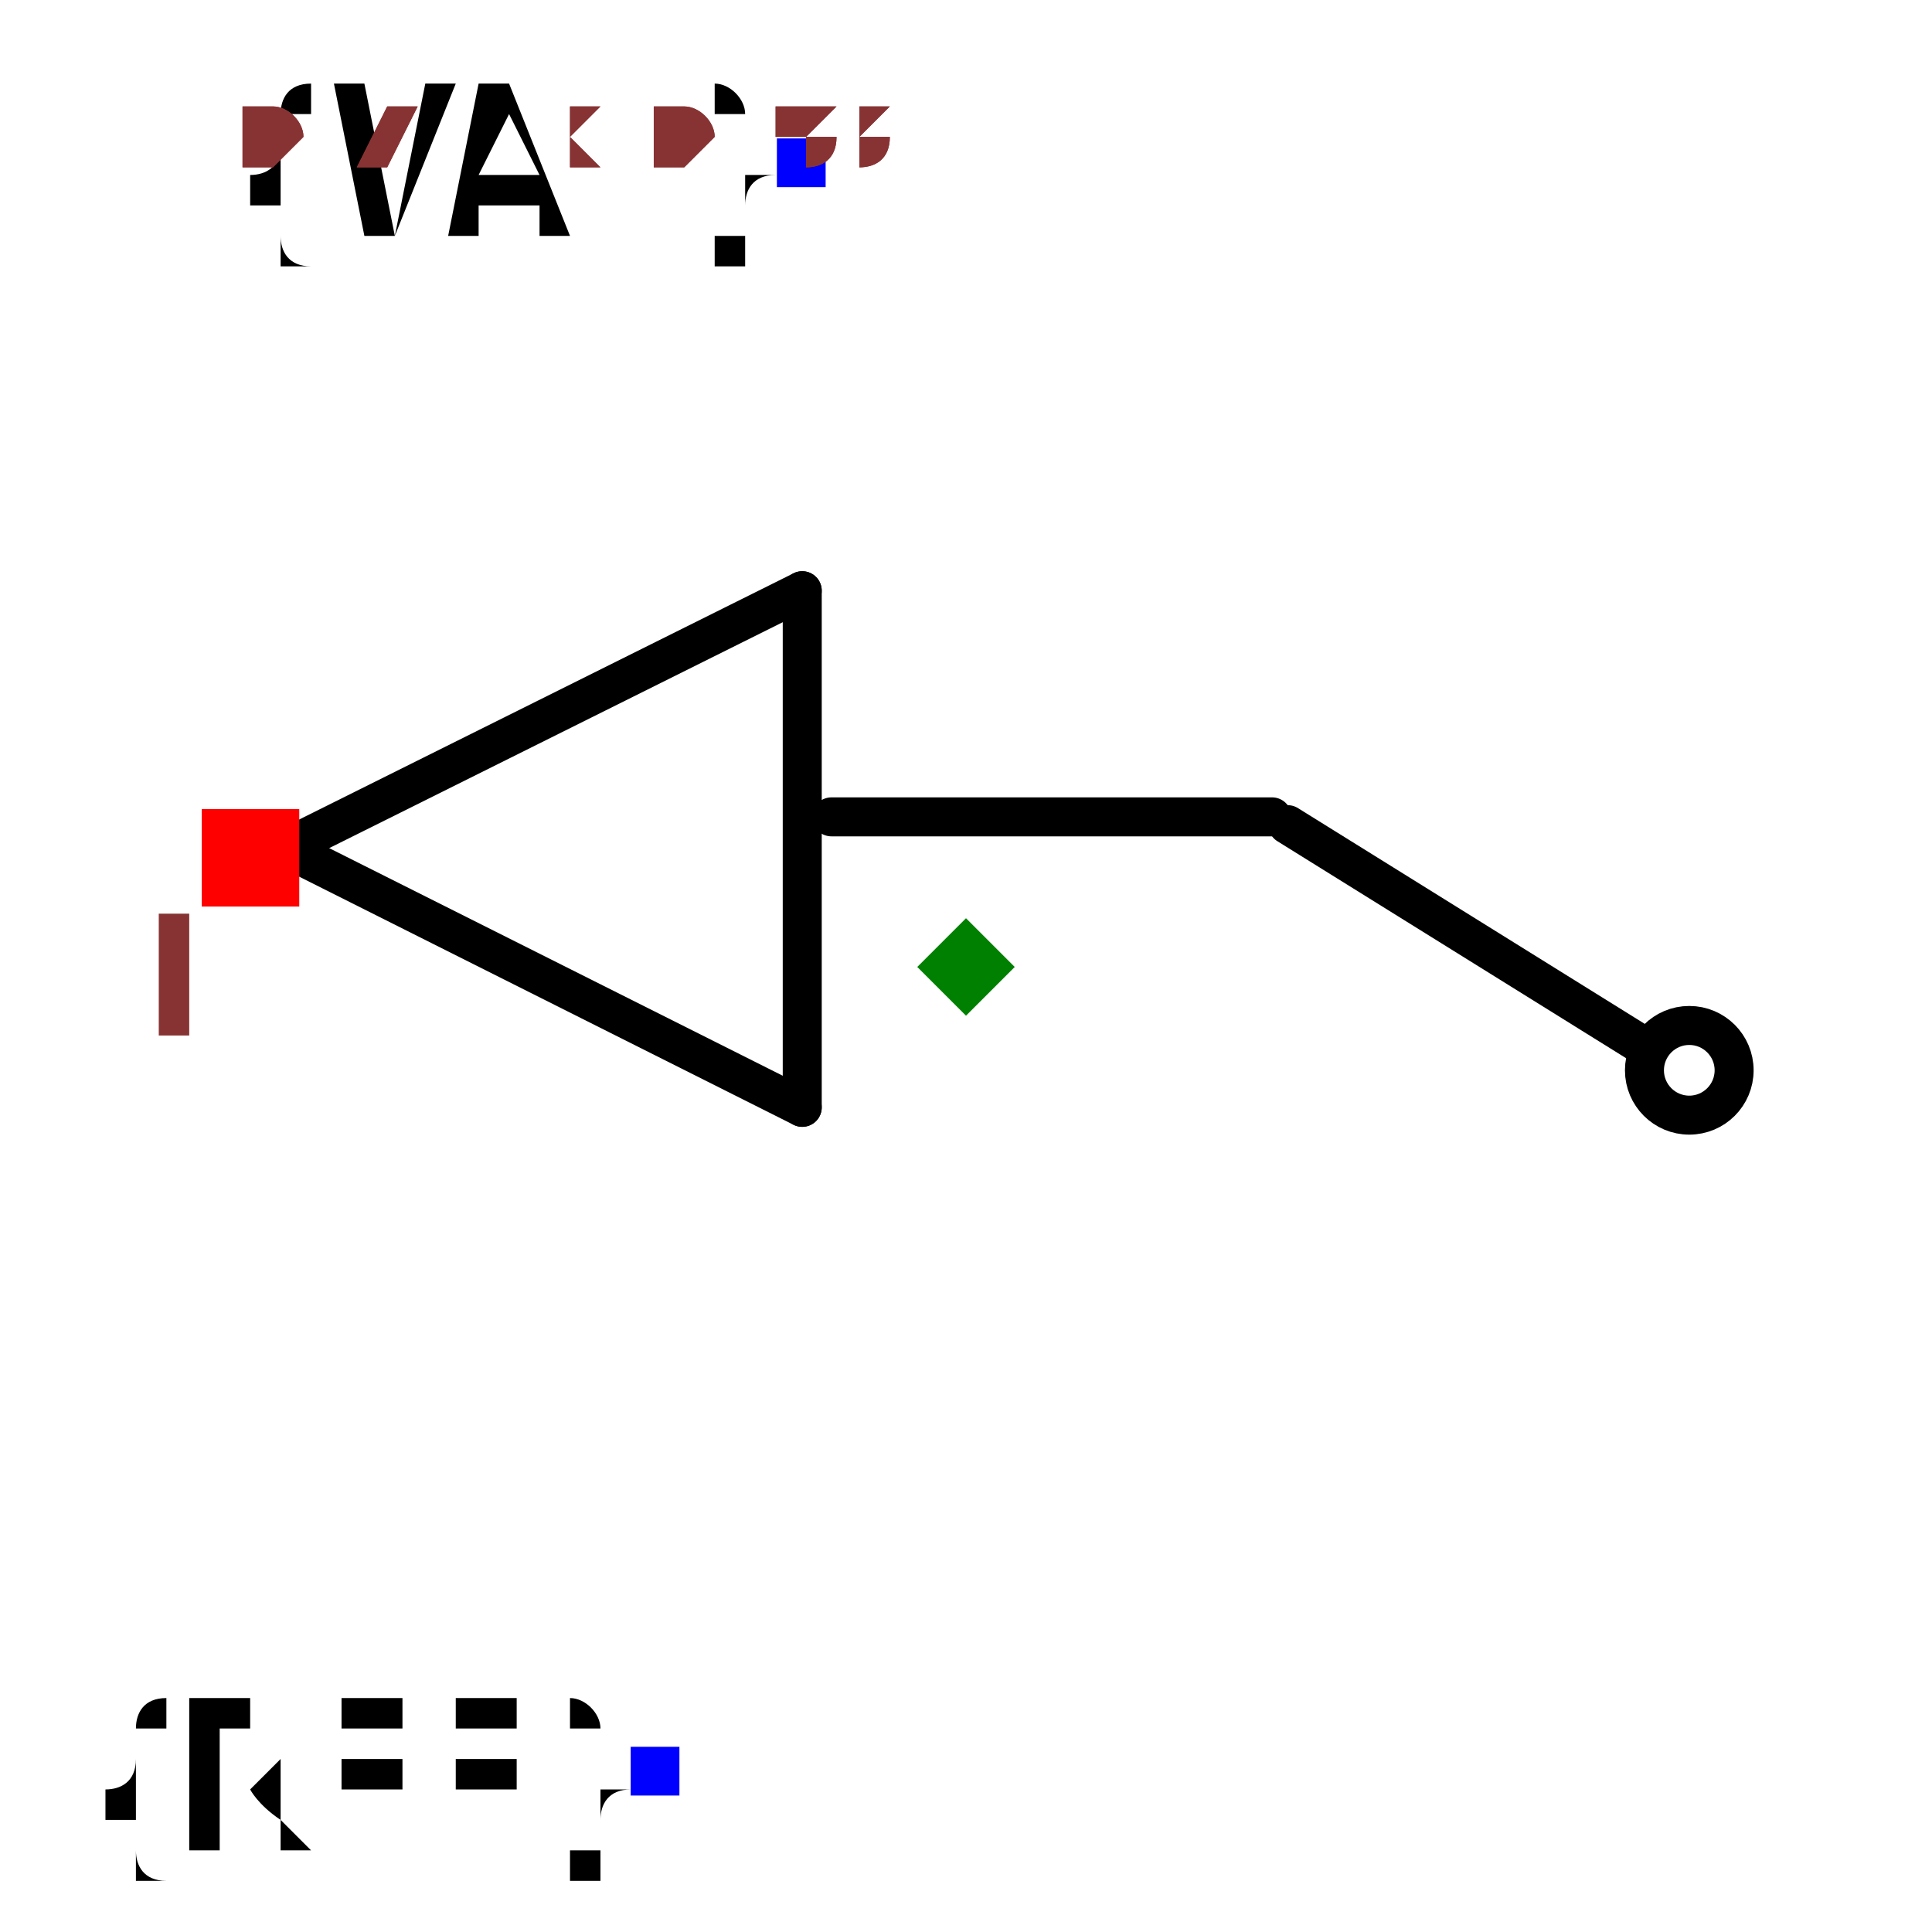
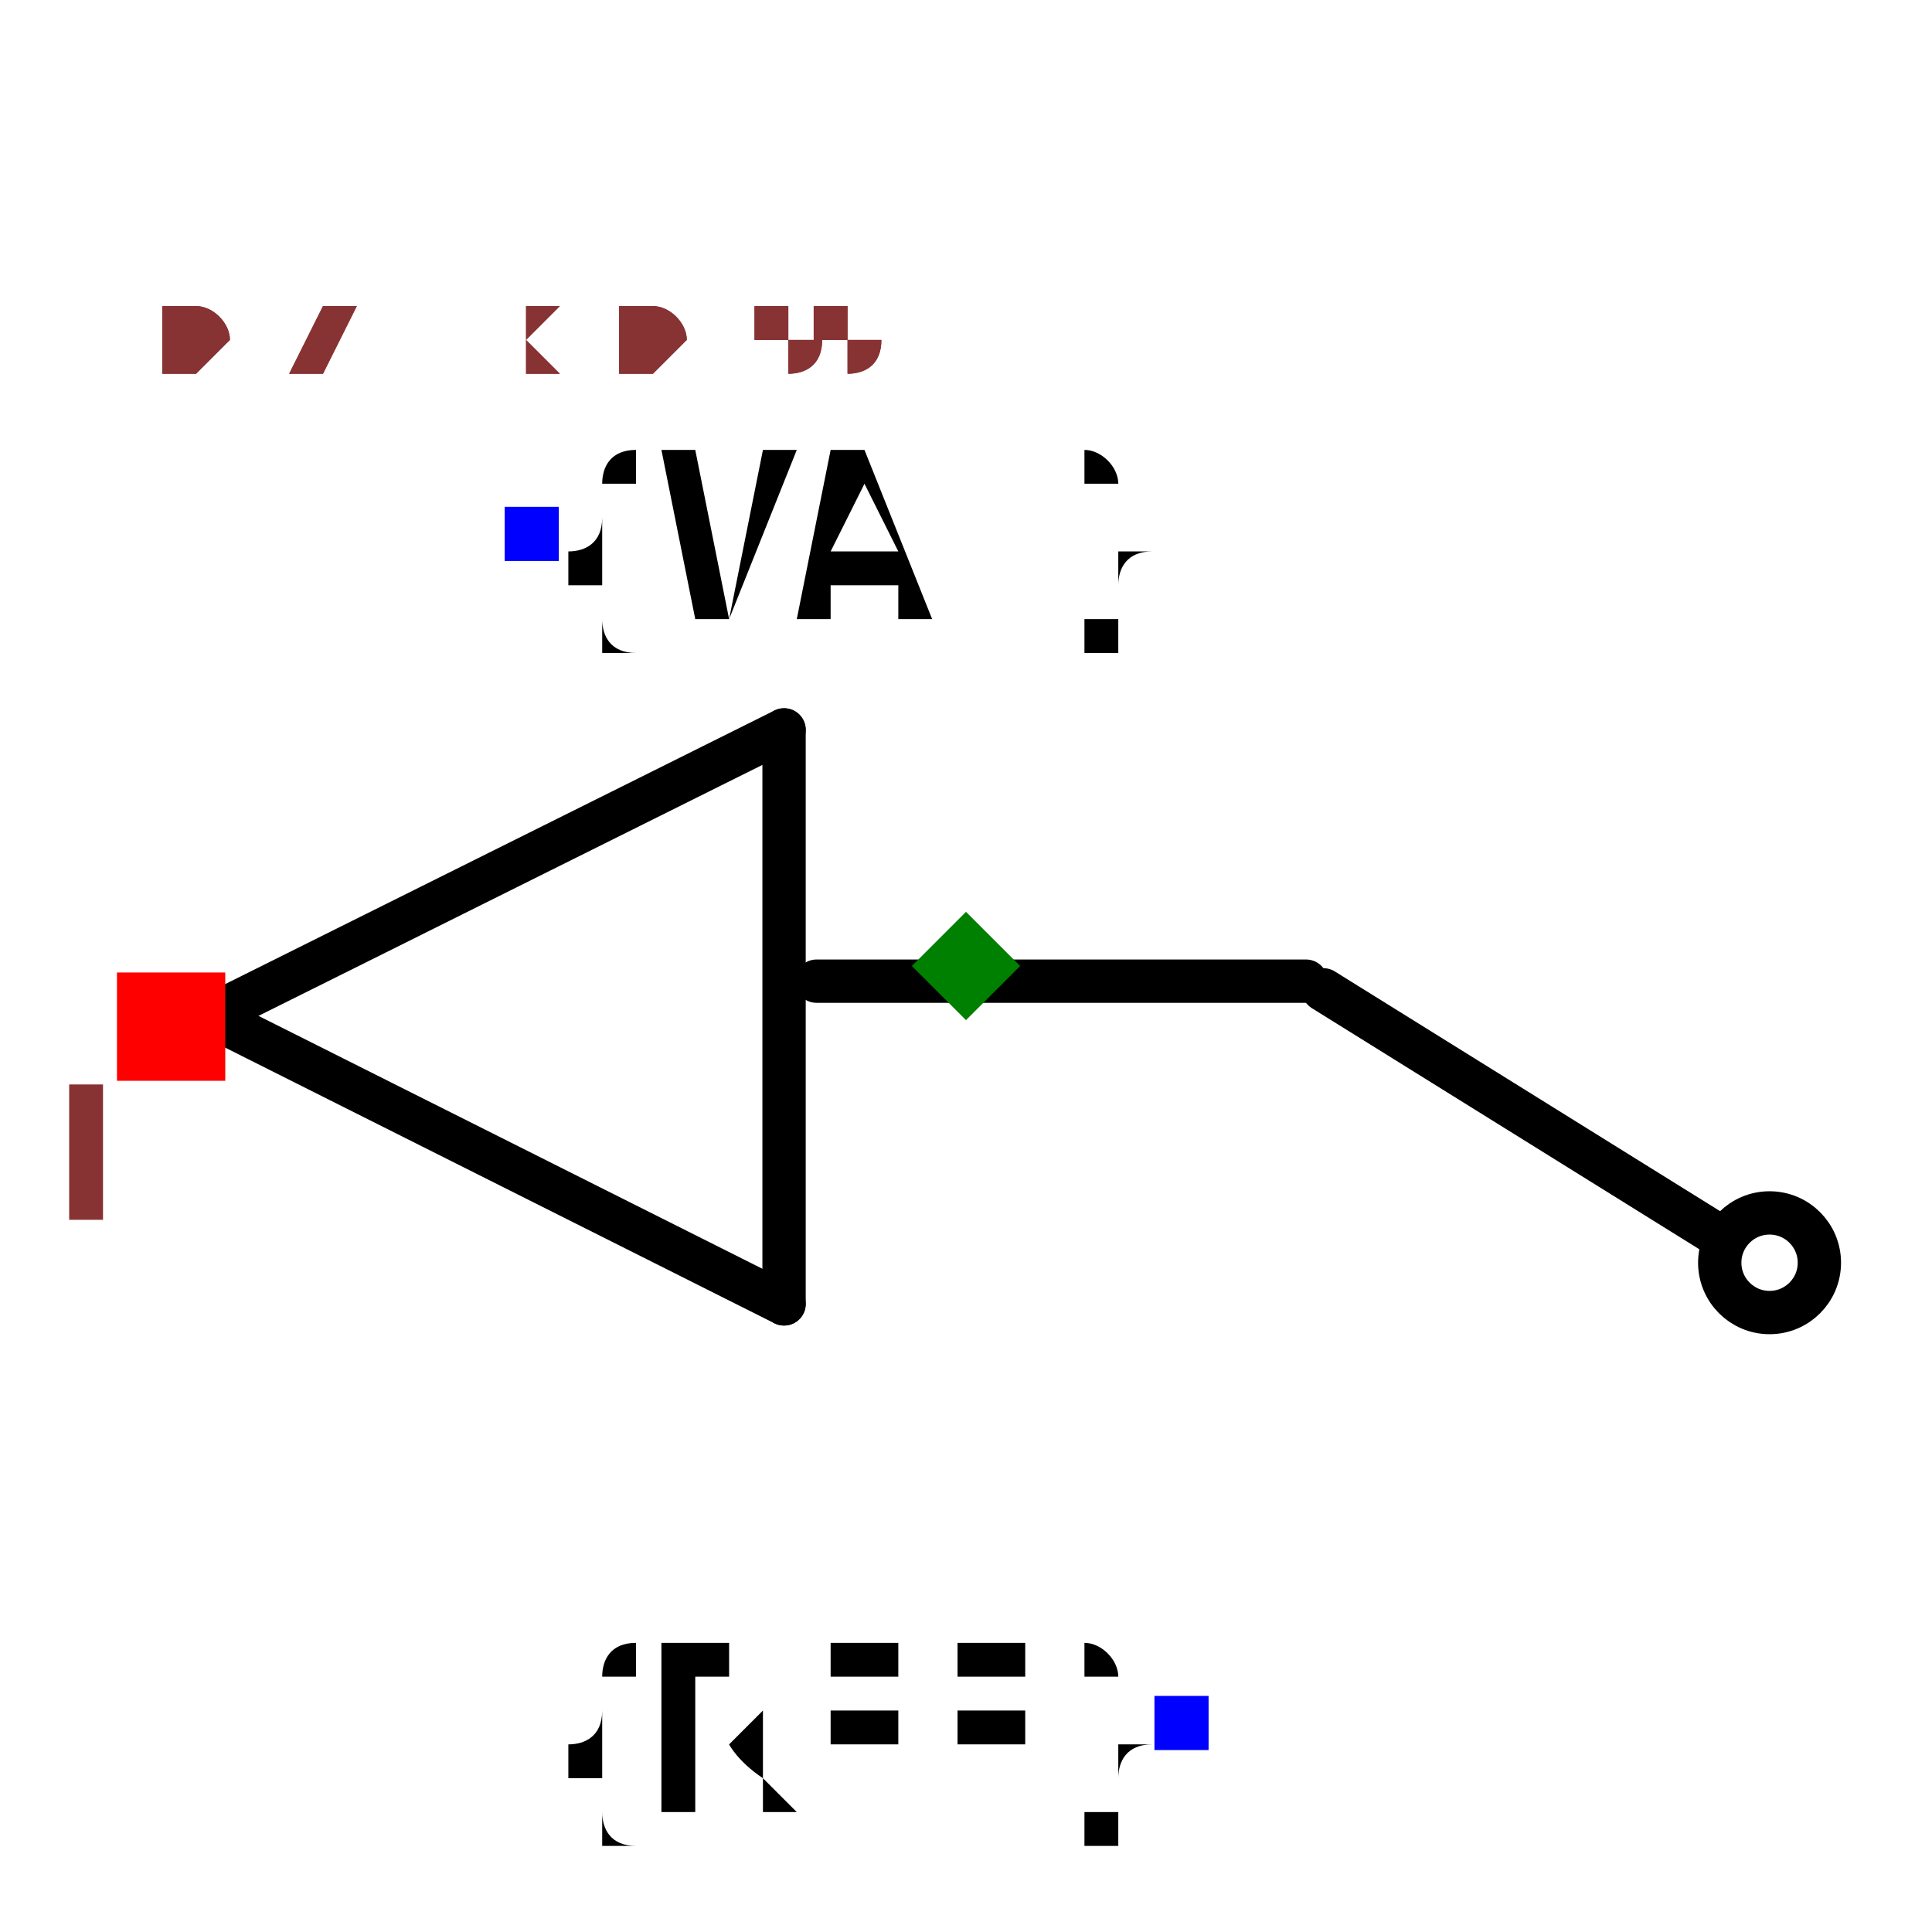
- <svg xmlns="http://www.w3.org/2000/svg" width="150" height="150" viewBox="-0.446 -0.496 0.892 0.991">
-   <path d="M0.157,-0.077 L-0.069,-0.077" fill="none" stroke="black" stroke-width="0.02" stroke-linecap="round" stroke-linejoin="round" />
-   <path d="M0.345,0.039 L0.165,-0.073" fill="none" stroke="black" stroke-width="0.02" stroke-linecap="round" stroke-linejoin="round" />
-   <path d="M-0.349,-0.061 L-0.084,-0.193" fill="none" stroke="black" stroke-width="0.02" stroke-linecap="round" stroke-linejoin="round" />
-   <path d="M-0.084,0.072 L-0.349,-0.061" fill="none" stroke="black" stroke-width="0.02" stroke-linecap="round" stroke-linejoin="round" />
-   <path d="M-0.084,-0.193 L-0.084,0.072" fill="none" stroke="black" stroke-width="0.02" stroke-linecap="round" stroke-linejoin="round" />
-   <circle cx="0.371" cy="0.053" r="0.023" fill="none" stroke="black" stroke-width="0.02" />
-   <text x="-0.159" y="0.413" dx="0" dy="0.038" text-anchor="end" style="font: 0.1px monospace; fill: black">{REF}</text>
-   <rect x="-0.172" y="0.4" width="0.025" height="0.025" fill="blue" />
-   <text x="-0.085" y="-0.413" dx="0" dy="0.038" text-anchor="end" style="font: 0.1px monospace; fill: black">{VAL}</text>
-   <rect x="-0.097" y="-0.425" width="0.025" height="0.025" fill="blue" />
-   <rect x="-0.392" y="-0.081" width="0.05" height="0.05" fill="red" />
-   <text x="-0.407" y="0.034" text-anchor="middle" style="font: 0.08px monospace; fill: #833;">1</text>
+ <svg xmlns="http://www.w3.org/2000/svg" width="150" height="150" viewBox="-0.446 -0.33 0.892 0.66">
+   <path d="M0.157,0.007 L-0.069,0.007" fill="none" stroke="black" stroke-width="0.02" stroke-linecap="round" stroke-linejoin="round" />
+   <path d="M0.345,0.123 L0.165,0.011" fill="none" stroke="black" stroke-width="0.02" stroke-linecap="round" stroke-linejoin="round" />
+   <path d="M-0.349,0.023 L-0.084,-0.109" fill="none" stroke="black" stroke-width="0.02" stroke-linecap="round" stroke-linejoin="round" />
+   <path d="M-0.084,0.156 L-0.349,0.023" fill="none" stroke="black" stroke-width="0.02" stroke-linecap="round" stroke-linejoin="round" />
+   <path d="M-0.084,-0.109 L-0.084,0.156" fill="none" stroke="black" stroke-width="0.02" stroke-linecap="round" stroke-linejoin="round" />
+   <circle cx="0.371" cy="0.137" r="0.023" fill="none" stroke="black" stroke-width="0.02" />
+   <text x="0.1" y="0.35" dx="0" dy="0.038" text-anchor="end" style="font: 0.1px monospace; fill: black">{REF}</text>
+   <rect x="0.087" y="0.337" width="0.025" height="0.025" fill="blue" />
+   <text x="-0.2" y="-0.2" dx="0" dy="0.038" text-anchor="start" style="font: 0.1px monospace; fill: black">{VAL}</text>
+   <rect x="-0.213" y="-0.212" width="0.025" height="0.025" fill="blue" />
+   <rect x="-0.392" y="0.003" width="0.05" height="0.05" fill="red" />
+   <text x="-0.407" y="0.118" text-anchor="middle" style="font: 0.08px monospace; fill: #833;">1</text>
  <path d="M -2.220446049250313e-16 -0.025 L 0.025 0 L -2.220446049250313e-16 0.025 L -0.025 0 Z" fill="green" />
-   <text x="-0.372" y="-0.413" style="font: 0.05px monospace; fill: #833;">0.74 x 0.83</text>
-   <text x="-0.372" y="-0.413" style="font: 0.05px monospace; fill: #833;">0.74 x 0.83</text>
+   <text x="-0.372" y="-0.275" style="font: 0.05px monospace; fill: #833;">0.74 x 0.55</text>
+   <text x="-0.372" y="-0.275" style="font: 0.05px monospace; fill: #833;">0.74 x 0.55</text>
</svg>
